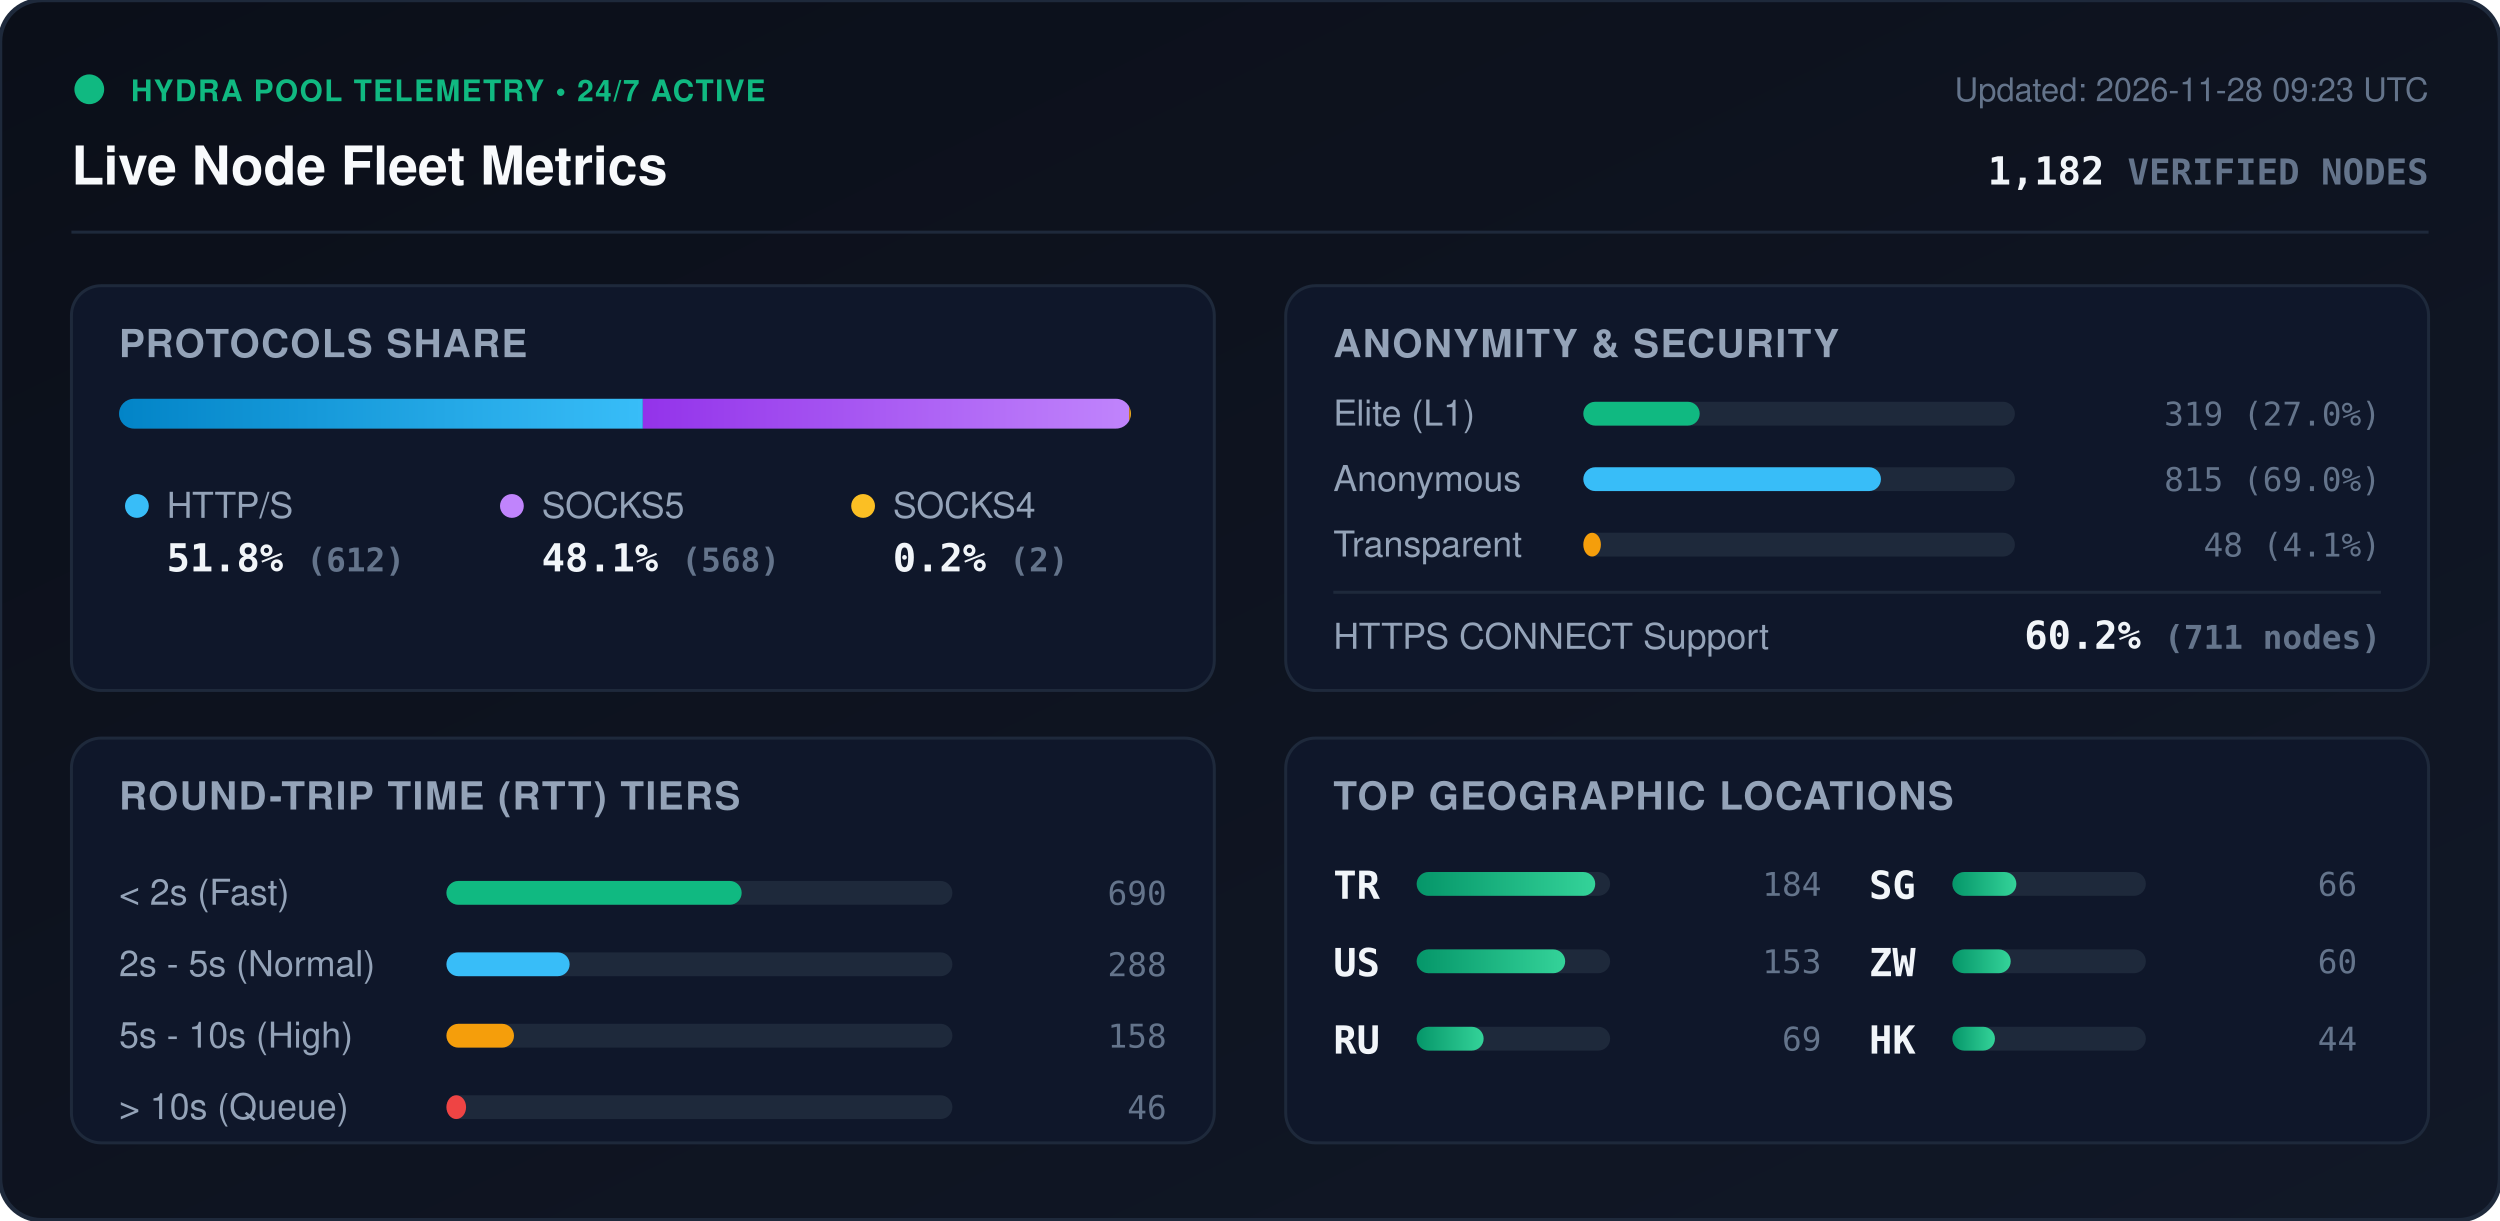
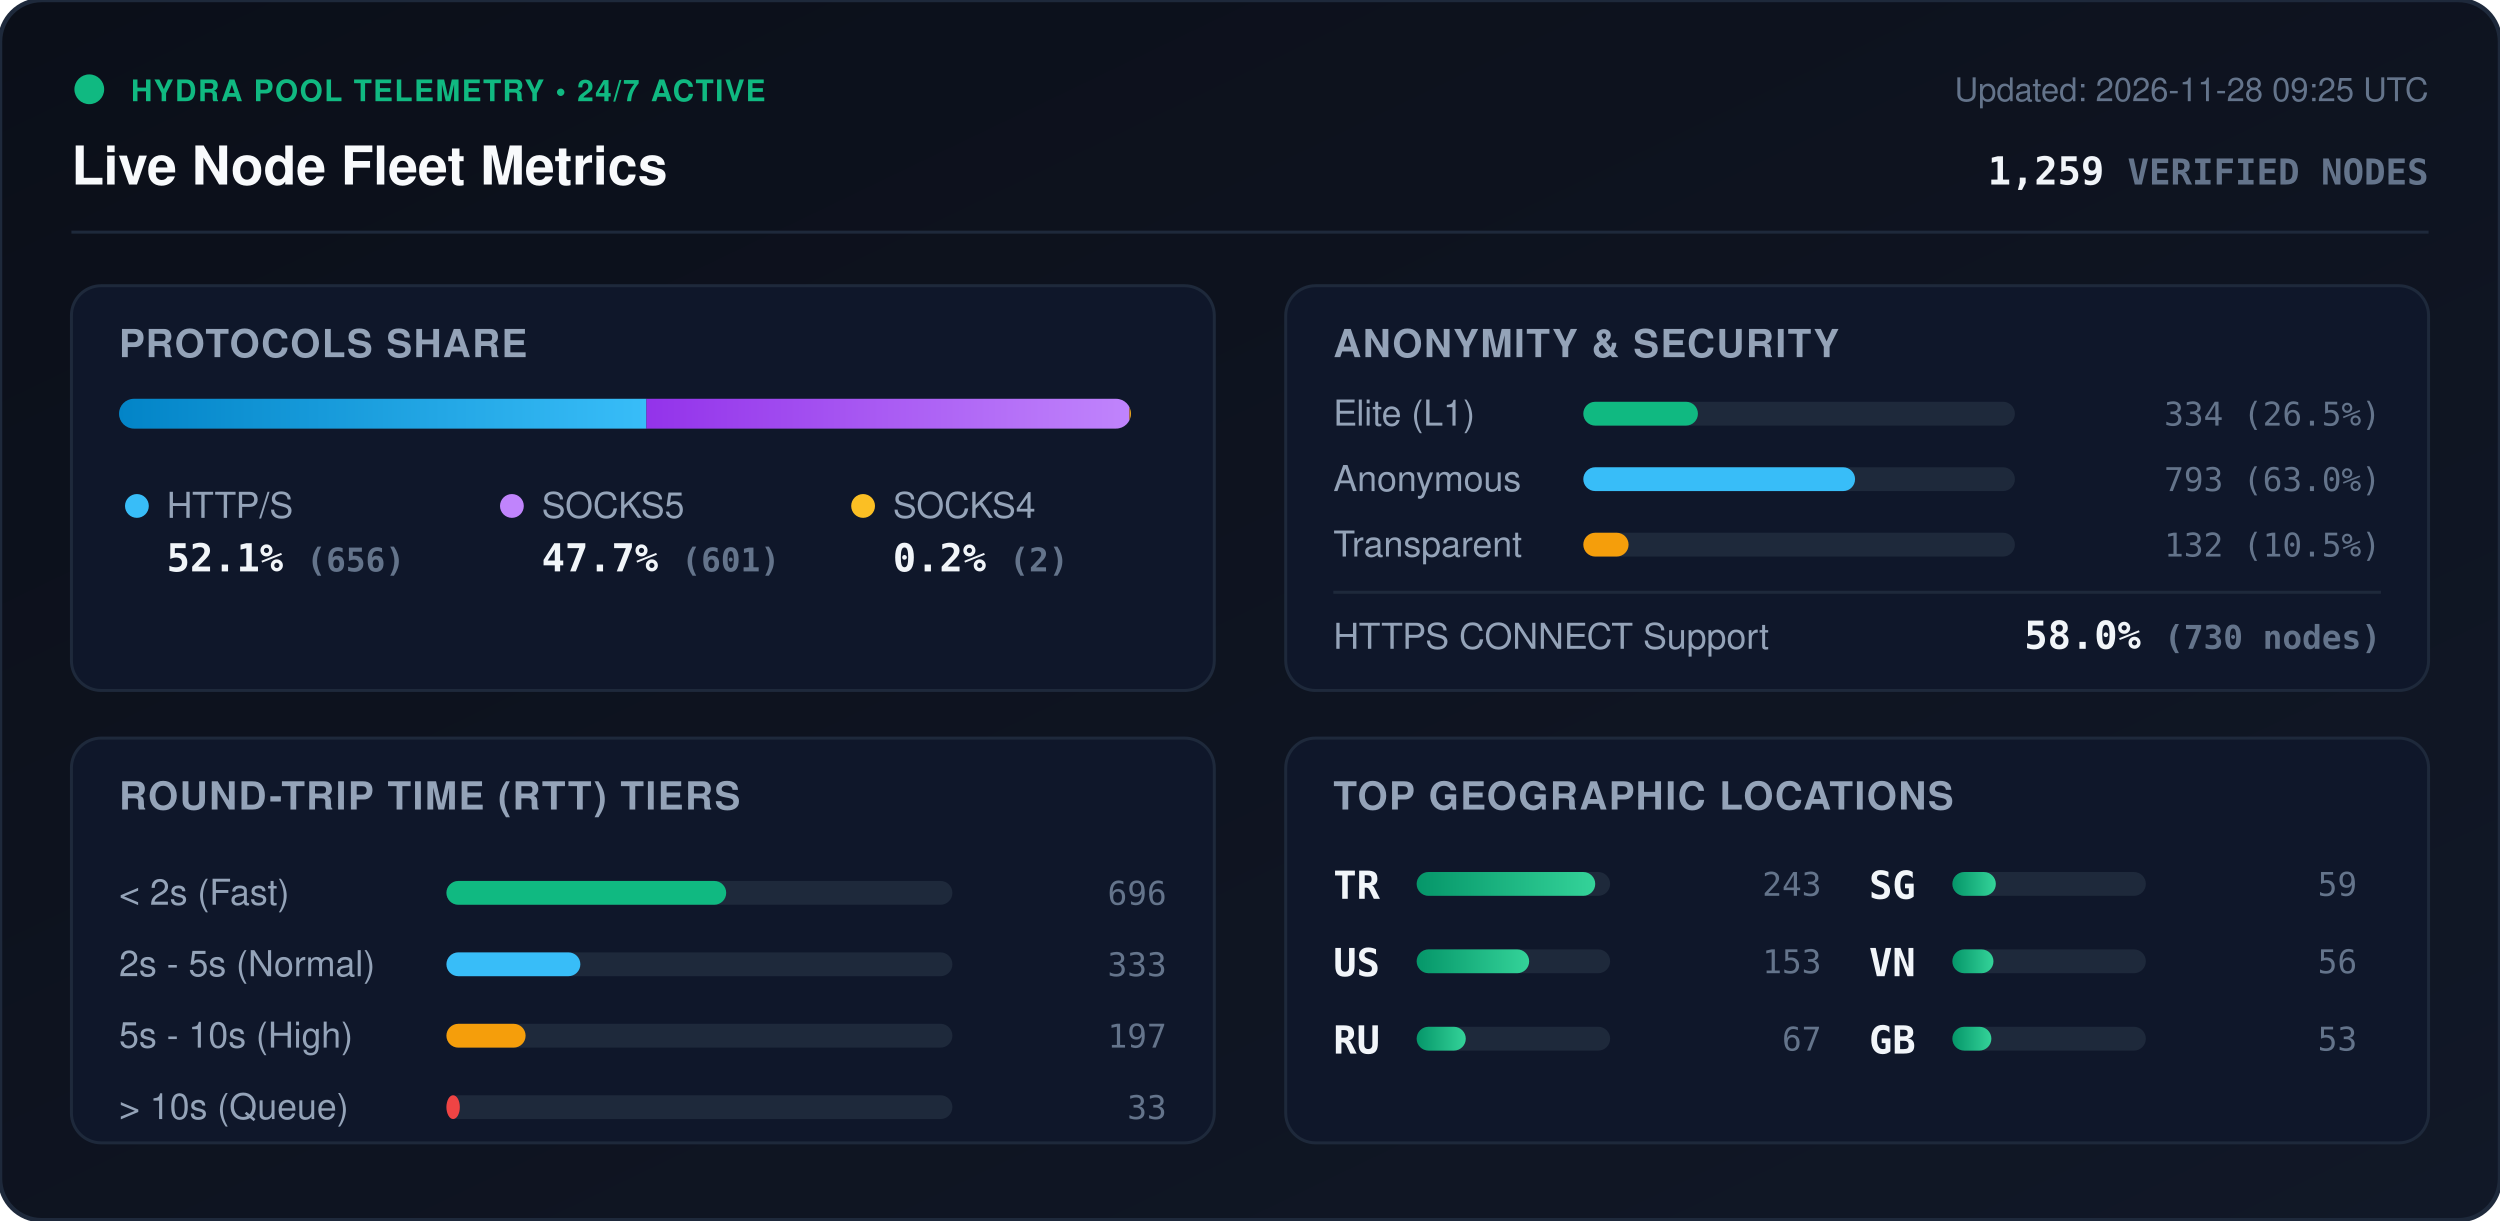
<svg xmlns="http://www.w3.org/2000/svg" viewBox="0 0 840 410" width="840" height="410" style="max-width: 100%; height: auto;">
  <defs>
    <linearGradient id="bg" x1="0%" y1="0%" x2="100%" y2="100%">
      <stop offset="0%" stop-color="#0b0f19" />
      <stop offset="100%" stop-color="#111827" />
    </linearGradient>
    <linearGradient id="bar-http" x1="0%" y1="0%" x2="100%" y2="0%">
      <stop offset="0%" stop-color="#0284c7" />
      <stop offset="100%" stop-color="#38bdf8" />
    </linearGradient>
    <linearGradient id="bar-socks5" x1="0%" y1="0%" x2="100%" y2="0%">
      <stop offset="0%" stop-color="#9333ea" />
      <stop offset="100%" stop-color="#c084fc" />
    </linearGradient>
    <linearGradient id="bar-socks4" x1="0%" y1="0%" x2="100%" y2="0%">
      <stop offset="0%" stop-color="#d97706" />
      <stop offset="100%" stop-color="#fbbf24" />
    </linearGradient>
    <linearGradient id="bar-green" x1="0%" y1="0%" x2="100%" y2="0%">
      <stop offset="0%" stop-color="#059669" />
      <stop offset="100%" stop-color="#34d399" />
    </linearGradient>
    <clipPath id="prog-track-clip">
      <rect width="340.0" height="10" rx="5" />
    </clipPath>
    <style>
      .title { font: 700 18px -apple-system, BlinkMacSystemFont, 'Segoe UI', Helvetica, Arial, sans-serif; fill: #f8fafc; }
      .sub { font: 500 11px -apple-system, BlinkMacSystemFont, 'Segoe UI', Helvetica, Arial, sans-serif; fill: #64748b; }
      .section-hdr { font: 600 13px -apple-system, BlinkMacSystemFont, 'Segoe UI', Helvetica, Arial, sans-serif; fill: #94a3b8; letter-spacing: 0.5px; }
      .metric-val { font: 700 13px -apple-system, BlinkMacSystemFont, 'Segoe UI', Helvetica, Arial, sans-serif; fill: #f1f5f9; }
      .metric-lbl { font: 500 12px -apple-system, BlinkMacSystemFont, 'Segoe UI', Helvetica, Arial, sans-serif; fill: #94a3b8; }
      .badge-txt { font: 700 10px -apple-system, BlinkMacSystemFont, 'Segoe UI', Helvetica, Arial, sans-serif; fill: #10b981; letter-spacing: 0.5px; }
      .mono { font-family: ui-monospace, SFMono-Regular, Menlo, Monaco, Consolas, monospace; }
      .pulse { animation: beacon 2s infinite ease-in-out; }
      @keyframes beacon { 0%, 100% { opacity: 1; } 50% { opacity: 0.35; } }
    </style>
  </defs>
  <rect width="840" height="410" rx="14" fill="url(#bg)" stroke="#1e293b" stroke-width="1.5" />
  <g transform="translate(24, 24)">
    <circle cx="6" cy="6" r="5" fill="#10b981" class="pulse" />
    <text x="20" y="10" class="badge-txt">HYDRA POOL TELEMETRY • 24/7 ACTIVE</text>
    <text x="0" y="38" class="title">Live Node Fleet Metrics</text>
-     <text x="792" y="10" text-anchor="end" class="sub">Updated: 2026-11-28 09:23 UTC</text>
-     <text x="792" y="38" text-anchor="end" class="metric-val mono" fill="#38bdf8">1,182 <tspan font-size="12" fill="#64748b">VERIFIED NODES</tspan>
+     <text x="792" y="10" text-anchor="end" class="sub">Updated: 2026-11-28 09:25 UTC</text>
+     <text x="792" y="38" text-anchor="end" class="metric-val mono" fill="#38bdf8">1,259 <tspan font-size="12" fill="#64748b">VERIFIED NODES</tspan>
    </text>
  </g>
  <line x1="24" y1="78" x2="816" y2="78" stroke="#1e293b" stroke-width="1" />
  <g transform="translate(24, 96)">
    <rect width="384" height="136" rx="10" fill="#0f172a" stroke="#1e293b" />
    <text x="16" y="24" class="section-hdr">PROTOCOLS SHARE</text>
    <g transform="translate(16, 38)">
      <rect width="340.0" height="10" rx="5" fill="#1e293b" />
      <g clip-path="url(#prog-track-clip)">
-         <rect x="0" width="176.0" height="10" fill="url(#bar-http)" />
-         <rect x="176.0" width="163.4" height="10" fill="url(#bar-socks5)" />
-         <rect x="339.4" width="0.6" height="10" fill="url(#bar-socks4)" />
+         <rect x="0" width="177.2" height="10" fill="url(#bar-http)" />
+         <rect x="177.2" width="162.3" height="10" fill="url(#bar-socks5)" />
+         <rect x="339.5" width="0.5" height="10" fill="url(#bar-socks4)" />
      </g>
    </g>
    <g transform="translate(16, 68)">
      <circle cx="6" cy="6" r="4" fill="#38bdf8" />
      <text x="16" y="10" class="metric-lbl">HTTP/S</text>
-       <text x="16" y="28" class="metric-val mono">51.8% <tspan font-size="11" fill="#64748b">(612)</tspan>
+       <text x="16" y="28" class="metric-val mono">52.1% <tspan font-size="11" fill="#64748b">(656)</tspan>
      </text>
      <circle cx="132" cy="6" r="4" fill="#c084fc" />
      <text x="142" y="10" class="metric-lbl">SOCKS5</text>
-       <text x="142" y="28" class="metric-val mono">48.1% <tspan font-size="11" fill="#64748b">(568)</tspan>
+       <text x="142" y="28" class="metric-val mono">47.7% <tspan font-size="11" fill="#64748b">(601)</tspan>
      </text>
      <circle cx="250" cy="6" r="4" fill="#fbbf24" />
      <text x="260" y="10" class="metric-lbl">SOCKS4</text>
      <text x="260" y="28" class="metric-val mono">0.2% <tspan font-size="11" fill="#64748b">(2)</tspan>
      </text>
    </g>
  </g>
  <g transform="translate(432, 96)">
    <rect width="384" height="136" rx="10" fill="#0f172a" stroke="#1e293b" />
    <text x="16" y="24" class="section-hdr">ANONYMITY &amp; SECURITY</text>
    <text x="16" y="47" class="metric-lbl">Elite (L1)</text>
    <rect x="100" y="39" width="145.0" height="8" rx="4" fill="#1e293b" />
-     <rect x="100" y="39" width="39.1" height="8" rx="4" fill="#10b981" />
-     <text x="368" y="47" text-anchor="end" class="mono sub" fill="#e2e8f0">319 (27.0%)</text>
+     <rect x="100" y="39" width="38.5" height="8" rx="4" fill="#10b981" />
+     <text x="368" y="47" text-anchor="end" class="mono sub" fill="#e2e8f0">334 (26.5%)</text>
    <text x="16" y="69" class="metric-lbl">Anonymous</text>
    <rect x="100" y="61" width="145.0" height="8" rx="4" fill="#1e293b" />
-     <rect x="100" y="61" width="100.0" height="8" rx="4" fill="#38bdf8" />
-     <text x="368" y="69" text-anchor="end" class="mono sub" fill="#e2e8f0">815 (69.0%)</text>
+     <rect x="100" y="61" width="91.3" height="8" rx="4" fill="#38bdf8" />
+     <text x="368" y="69" text-anchor="end" class="mono sub" fill="#e2e8f0">793 (63.0%)</text>
    <text x="16" y="91" class="metric-lbl">Transparent</text>
    <rect x="100" y="83" width="145.0" height="8" rx="4" fill="#1e293b" />
-     <rect x="100" y="83" width="5.9" height="8" rx="4" fill="#f59e0b" />
-     <text x="368" y="91" text-anchor="end" class="mono sub" fill="#e2e8f0">48 (4.1%)</text>
+     <rect x="100" y="83" width="15.2" height="8" rx="4" fill="#f59e0b" />
+     <text x="368" y="91" text-anchor="end" class="mono sub" fill="#e2e8f0">132 (10.5%)</text>
    <line x1="16" y1="103" x2="368" y2="103" stroke="#1e293b" stroke-width="1" />
    <text x="16" y="122" class="metric-lbl">HTTPS CONNECT Support</text>
-     <text x="368" y="122" text-anchor="end" class="metric-val mono" fill="#34d399">60.2% <tspan font-size="11" fill="#64748b">(711 nodes)</tspan>
+     <text x="368" y="122" text-anchor="end" class="metric-val mono" fill="#34d399">58.0% <tspan font-size="11" fill="#64748b">(730 nodes)</tspan>
    </text>
  </g>
  <g transform="translate(24, 248)">
    <rect width="384" height="136" rx="10" fill="#0f172a" stroke="#1e293b" />
    <text x="16" y="24" class="section-hdr">ROUND-TRIP TIME (RTT) TIERS</text>
    <g transform="translate(16, 42)">
      <text x="0" y="14" class="metric-lbl">&lt; 2s (Fast)</text>
      <rect x="110" y="6" width="170" height="8" rx="4" fill="#1e293b" />
-       <rect x="110" y="6" width="99.2" height="8" rx="4" fill="#10b981" />
-       <text x="352" y="14" text-anchor="end" class="mono sub">690</text>
+       <rect x="110" y="6" width="94.0" height="8" rx="4" fill="#10b981" />
+       <text x="352" y="14" text-anchor="end" class="mono sub">696</text>
      <text x="0" y="38" class="metric-lbl">2s - 5s (Normal)</text>
      <rect x="110" y="30" width="170" height="8" rx="4" fill="#1e293b" />
-       <rect x="110" y="30" width="41.4" height="8" rx="4" fill="#38bdf8" />
-       <text x="352" y="38" text-anchor="end" class="mono sub">288</text>
+       <rect x="110" y="30" width="45.0" height="8" rx="4" fill="#38bdf8" />
+       <text x="352" y="38" text-anchor="end" class="mono sub">333</text>
      <text x="0" y="62" class="metric-lbl">5s - 10s (High)</text>
      <rect x="110" y="54" width="170" height="8" rx="4" fill="#1e293b" />
-       <rect x="110" y="54" width="22.7" height="8" rx="4" fill="#f59e0b" />
-       <text x="352" y="62" text-anchor="end" class="mono sub">158</text>
+       <rect x="110" y="54" width="26.6" height="8" rx="4" fill="#f59e0b" />
+       <text x="352" y="62" text-anchor="end" class="mono sub">197</text>
      <text x="0" y="86" class="metric-lbl">&gt; 10s (Queue)</text>
      <rect x="110" y="78" width="170" height="8" rx="4" fill="#1e293b" />
-       <rect x="110" y="78" width="6.6" height="8" rx="4" fill="#ef4444" />
-       <text x="352" y="86" text-anchor="end" class="mono sub">46</text>
+       <rect x="110" y="78" width="4.5" height="8" rx="4" fill="#ef4444" />
+       <text x="352" y="86" text-anchor="end" class="mono sub">33</text>
    </g>
  </g>
  <g transform="translate(432, 248)">
    <rect width="384" height="136" rx="10" fill="#0f172a" stroke="#1e293b" />
    <text x="16" y="24" class="section-hdr">TOP GEOGRAPHIC LOCATIONS</text>
    <g transform="translate(16, 42)">
      <g transform="translate(0, 0)">
        <text x="0" y="12" class="mono metric-val" font-size="12">TR</text>
        <rect x="28" y="3" width="65" height="8" rx="4" fill="#1e293b" />
        <rect x="28" y="3" width="60.0" height="8" rx="4" fill="url(#bar-green)" />
-         <text x="164" y="11" text-anchor="end" class="mono sub">184</text>
+         <text x="164" y="11" text-anchor="end" class="mono sub">243</text>
      </g>
      <g transform="translate(0, 26)">
        <text x="0" y="12" class="mono metric-val" font-size="12">US</text>
        <rect x="28" y="3" width="65" height="8" rx="4" fill="#1e293b" />
-         <rect x="28" y="3" width="49.9" height="8" rx="4" fill="url(#bar-green)" />
+         <rect x="28" y="3" width="37.8" height="8" rx="4" fill="url(#bar-green)" />
        <text x="164" y="11" text-anchor="end" class="mono sub">153</text>
      </g>
      <g transform="translate(0, 52)">
        <text x="0" y="12" class="mono metric-val" font-size="12">RU</text>
        <rect x="28" y="3" width="65" height="8" rx="4" fill="#1e293b" />
-         <rect x="28" y="3" width="22.5" height="8" rx="4" fill="url(#bar-green)" />
-         <text x="164" y="11" text-anchor="end" class="mono sub">69</text>
+         <rect x="28" y="3" width="16.5" height="8" rx="4" fill="url(#bar-green)" />
+         <text x="164" y="11" text-anchor="end" class="mono sub">67</text>
      </g>
      <g transform="translate(180, 0)">
        <text x="0" y="12" class="mono metric-val" font-size="12">SG</text>
        <rect x="28" y="3" width="65" height="8" rx="4" fill="#1e293b" />
-         <rect x="28" y="3" width="21.5" height="8" rx="4" fill="url(#bar-green)" />
-         <text x="164" y="11" text-anchor="end" class="mono sub">66</text>
+         <rect x="28" y="3" width="14.6" height="8" rx="4" fill="url(#bar-green)" />
+         <text x="164" y="11" text-anchor="end" class="mono sub">59</text>
      </g>
      <g transform="translate(180, 26)">
-         <text x="0" y="12" class="mono metric-val" font-size="12">ZW</text>
+         <text x="0" y="12" class="mono metric-val" font-size="12">VN</text>
        <rect x="28" y="3" width="65" height="8" rx="4" fill="#1e293b" />
-         <rect x="28" y="3" width="19.6" height="8" rx="4" fill="url(#bar-green)" />
-         <text x="164" y="11" text-anchor="end" class="mono sub">60</text>
+         <rect x="28" y="3" width="13.8" height="8" rx="4" fill="url(#bar-green)" />
+         <text x="164" y="11" text-anchor="end" class="mono sub">56</text>
      </g>
      <g transform="translate(180, 52)">
-         <text x="0" y="12" class="mono metric-val" font-size="12">HK</text>
+         <text x="0" y="12" class="mono metric-val" font-size="12">GB</text>
        <rect x="28" y="3" width="65" height="8" rx="4" fill="#1e293b" />
-         <rect x="28" y="3" width="14.3" height="8" rx="4" fill="url(#bar-green)" />
-         <text x="164" y="11" text-anchor="end" class="mono sub">44</text>
+         <rect x="28" y="3" width="13.1" height="8" rx="4" fill="url(#bar-green)" />
+         <text x="164" y="11" text-anchor="end" class="mono sub">53</text>
      </g>
    </g>
  </g>
</svg>
